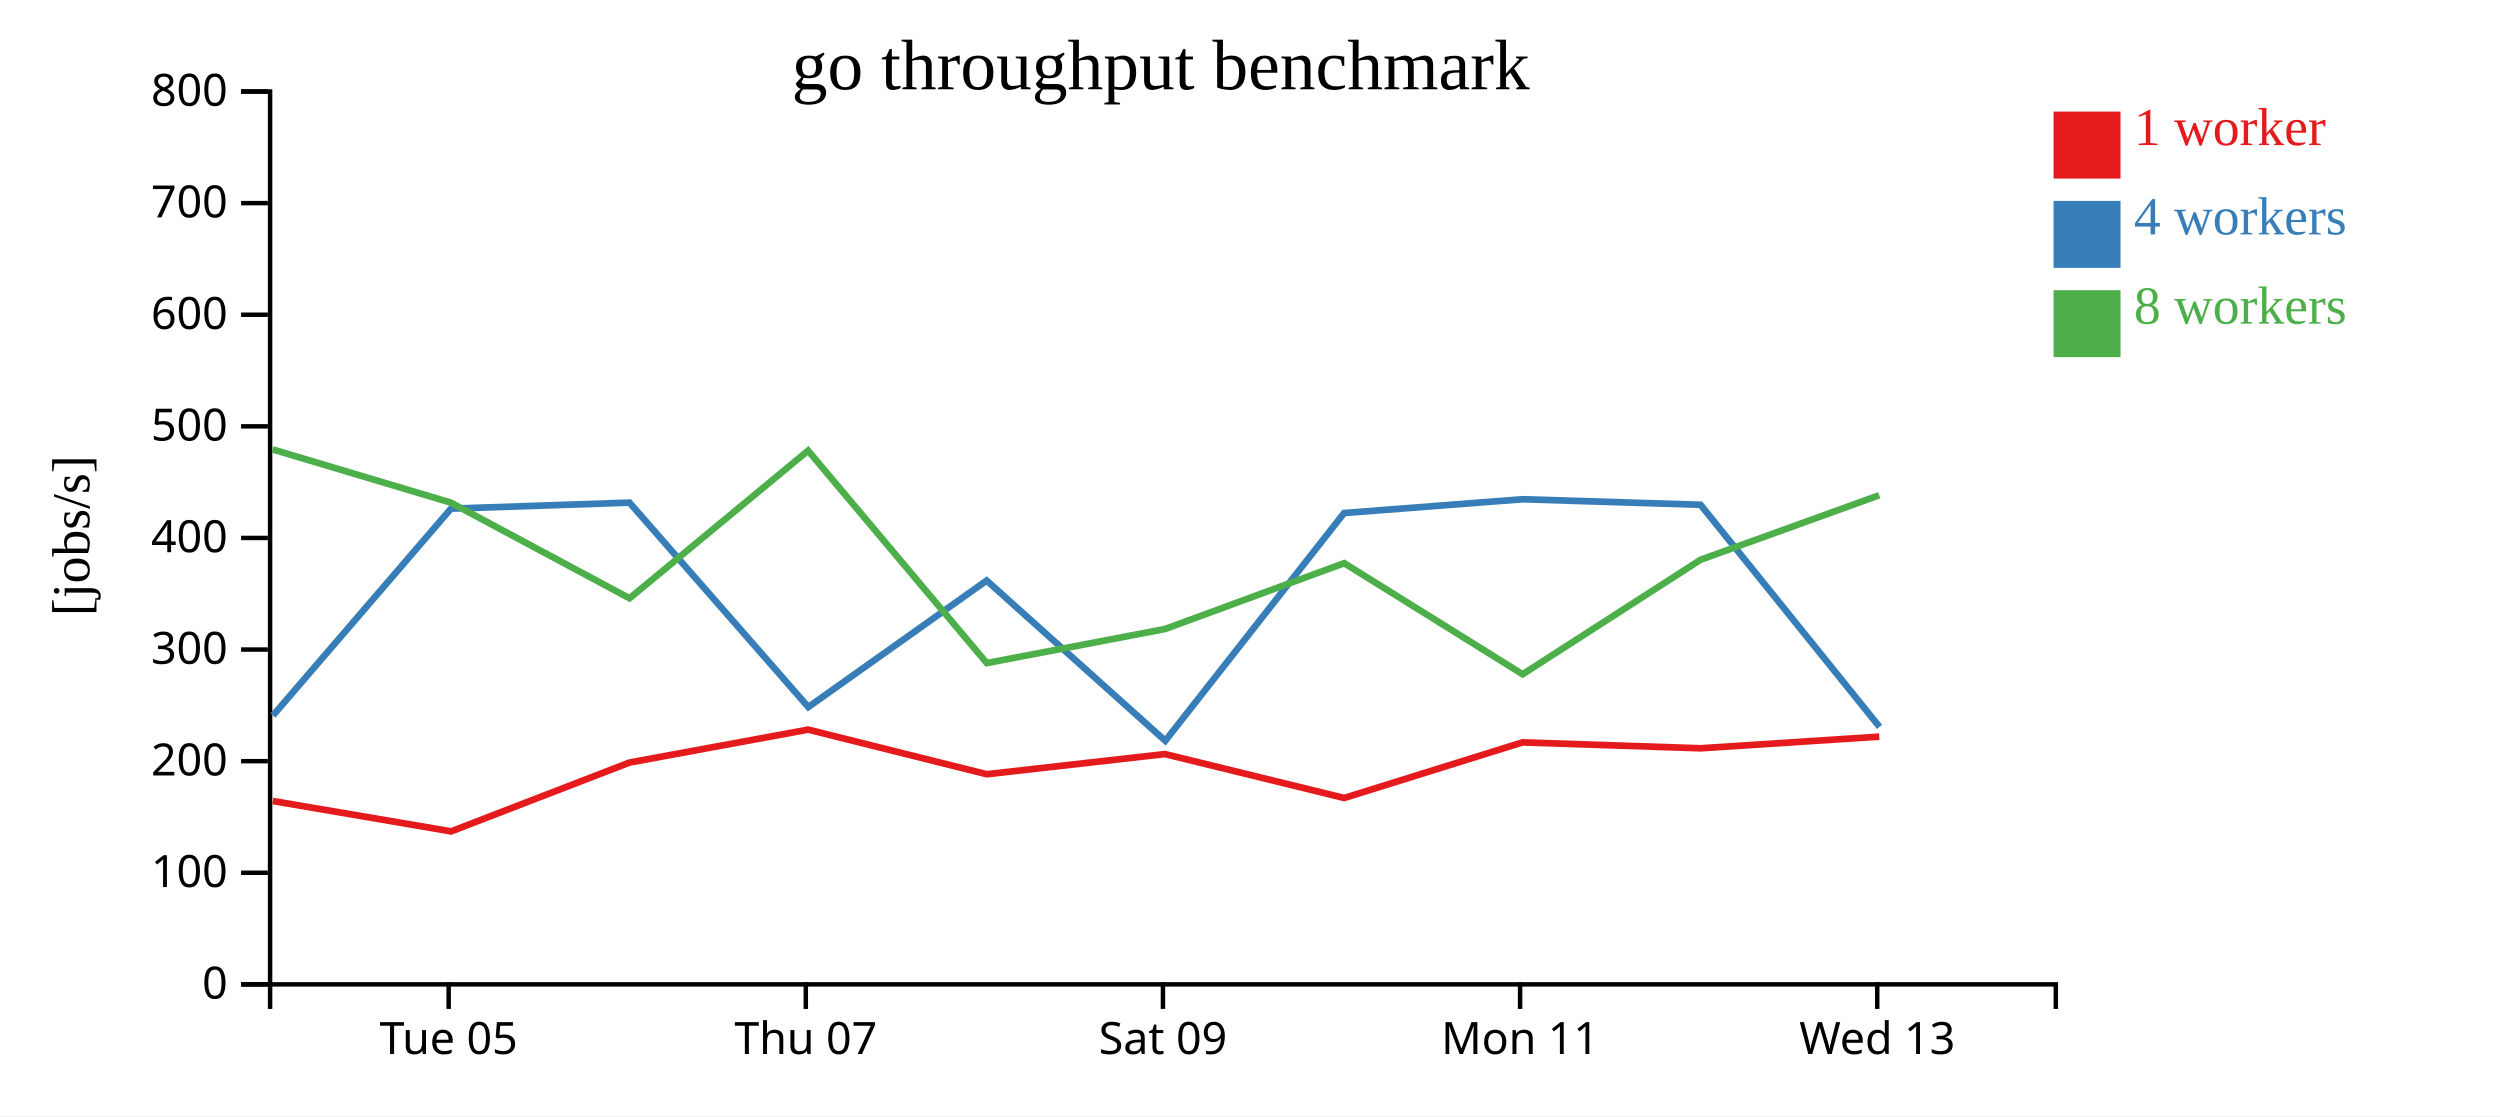
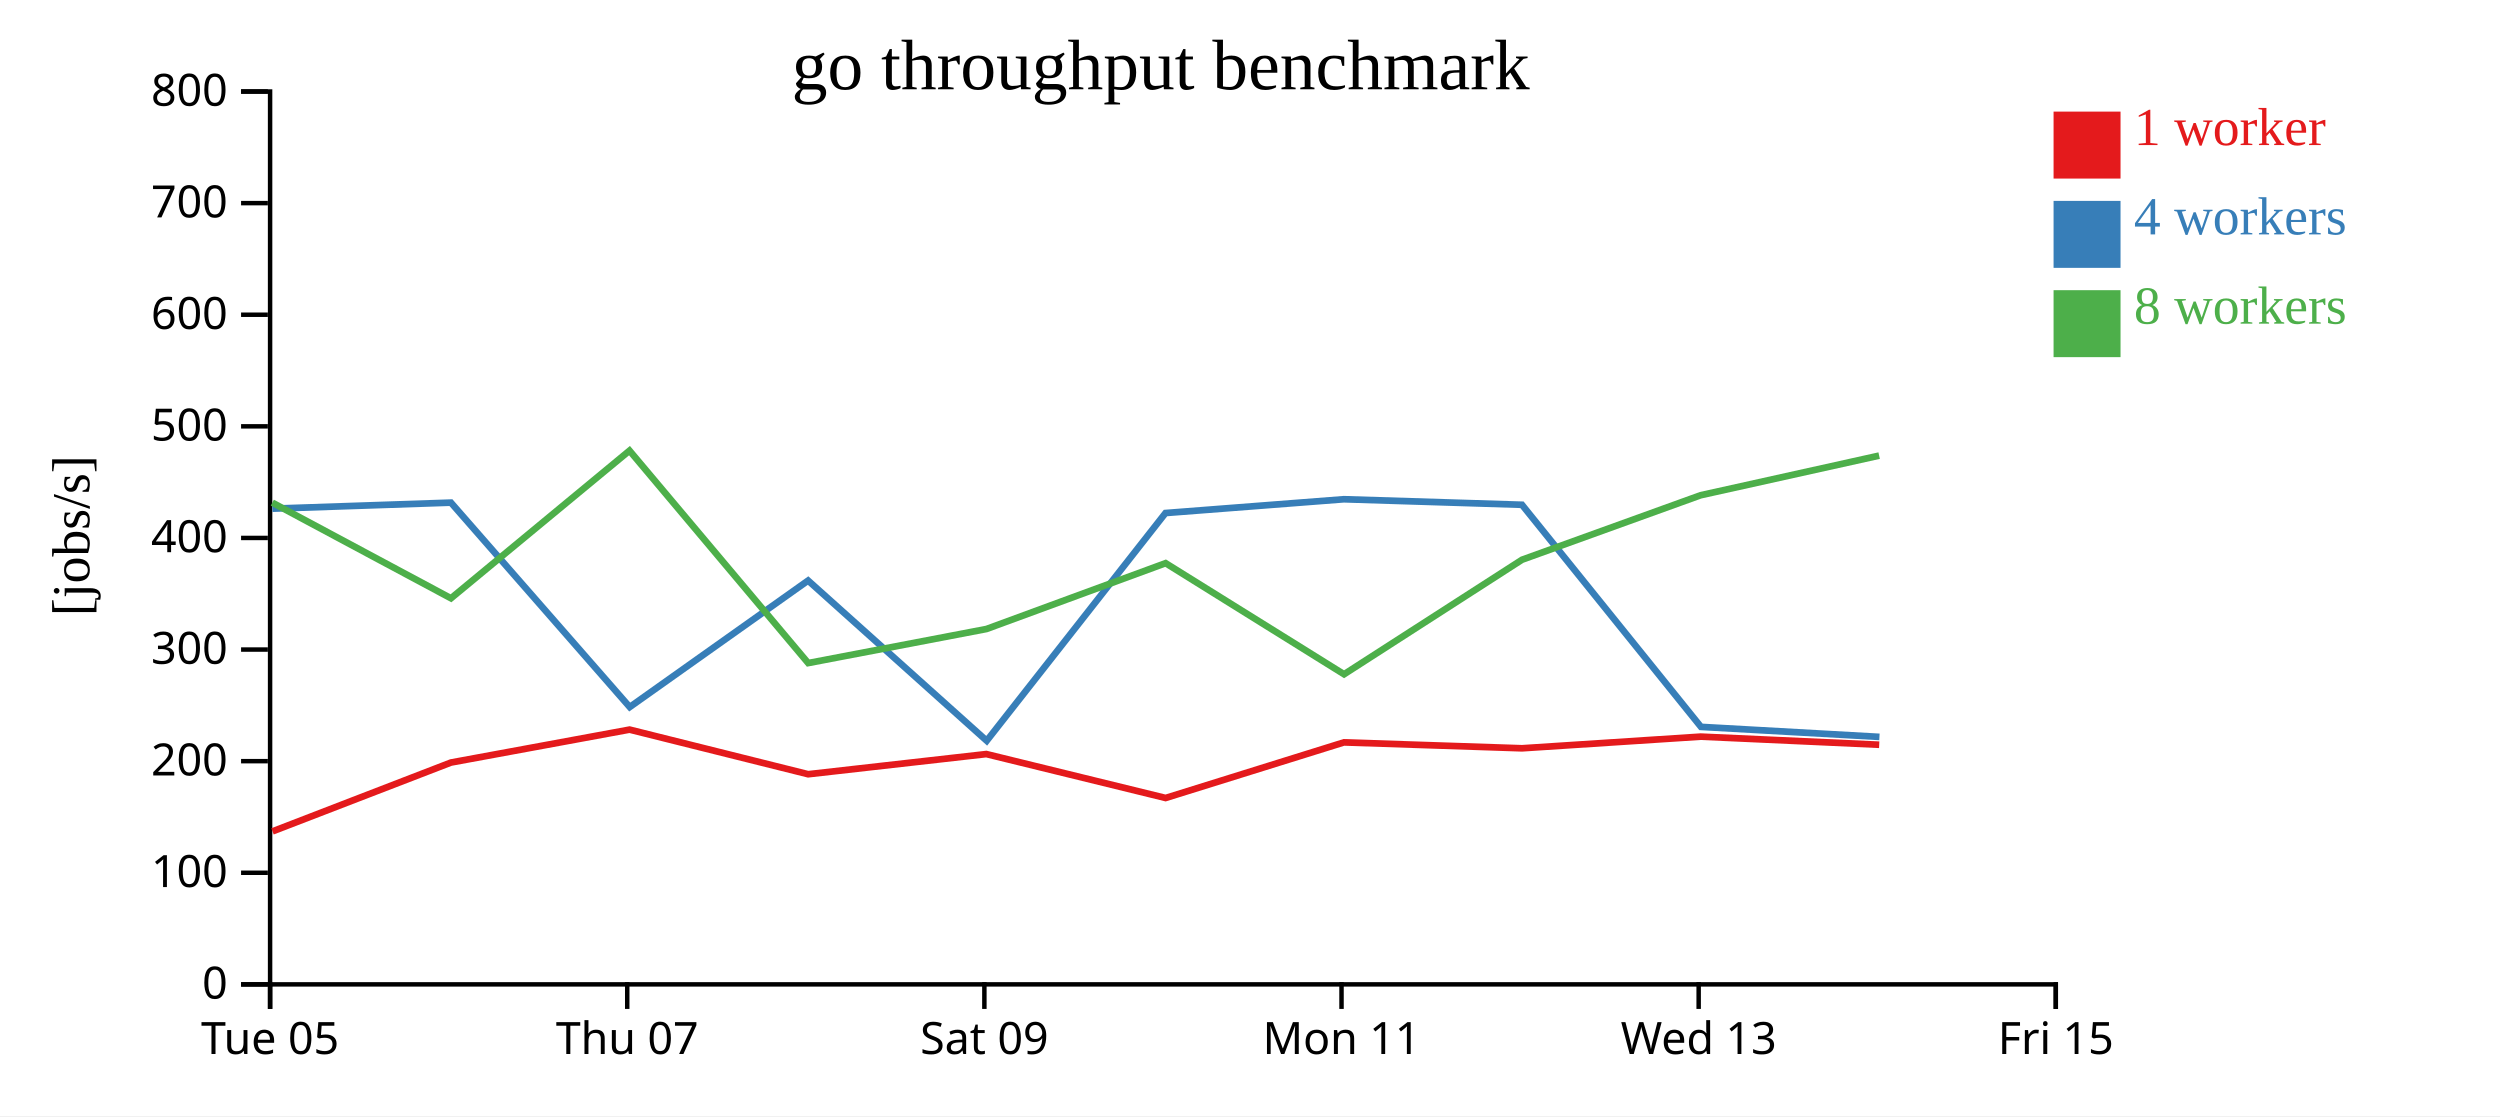
<svg xmlns="http://www.w3.org/2000/svg" width="560" height="250">
  <rect width="100%" height="100%" fill="white" />
  <g transform="translate(60,20)">
    <g transform="translate(0,200)" fill="none" font-size="10" font-family="sans-serif" text-anchor="middle">
      <path class="domain" stroke="currentColor" d="M0.5,6V0.5H400.5V6" />
-       <g class="tick" opacity="1" transform="translate(40.5,0)">
+       <g class="tick" opacity="1" transform="translate(0.5,0)">
        <line stroke="currentColor" y2="6" />
        <text fill="currentColor" y="9" dy="0.71em">Tue 05</text>
      </g>
-       <g class="tick" opacity="1" transform="translate(120.5,0)">
+       <g class="tick" opacity="1" transform="translate(80.5,0)">
        <line stroke="currentColor" y2="6" />
        <text fill="currentColor" y="9" dy="0.71em">Thu 07</text>
      </g>
-       <g class="tick" opacity="1" transform="translate(200.5,0)">
+       <g class="tick" opacity="1" transform="translate(160.5,0)">
        <line stroke="currentColor" y2="6" />
        <text fill="currentColor" y="9" dy="0.71em">Sat 09</text>
      </g>
-       <g class="tick" opacity="1" transform="translate(280.5,0)">
+       <g class="tick" opacity="1" transform="translate(240.5,0)">
        <line stroke="currentColor" y2="6" />
        <text fill="currentColor" y="9" dy="0.71em">Mon 11</text>
      </g>
-       <g class="tick" opacity="1" transform="translate(360.5,0)">
+       <g class="tick" opacity="1" transform="translate(320.5,0)">
        <line stroke="currentColor" y2="6" />
        <text fill="currentColor" y="9" dy="0.71em">Wed 13</text>
+       </g>
+       <g class="tick" opacity="1" transform="translate(400.5,0)">
+         <line stroke="currentColor" y2="6" />
+         <text fill="currentColor" y="9" dy="0.71em">Fri 15</text>
      </g>
    </g>
    <g fill="none" font-size="10" font-family="sans-serif" text-anchor="end">
      <path class="domain" stroke="currentColor" d="M-6,200.5H0.5V0.5H-6" />
      <g class="tick" opacity="1" transform="translate(0,200.5)">
        <line stroke="currentColor" x2="-6" />
        <text fill="currentColor" x="-9" dy="0.32em">0</text>
      </g>
      <g class="tick" opacity="1" transform="translate(0,175.5)">
        <line stroke="currentColor" x2="-6" />
        <text fill="currentColor" x="-9" dy="0.32em">100</text>
      </g>
      <g class="tick" opacity="1" transform="translate(0,150.5)">
        <line stroke="currentColor" x2="-6" />
        <text fill="currentColor" x="-9" dy="0.32em">200</text>
      </g>
      <g class="tick" opacity="1" transform="translate(0,125.5)">
        <line stroke="currentColor" x2="-6" />
        <text fill="currentColor" x="-9" dy="0.32em">300</text>
      </g>
      <g class="tick" opacity="1" transform="translate(0,100.5)">
        <line stroke="currentColor" x2="-6" />
        <text fill="currentColor" x="-9" dy="0.32em">400</text>
      </g>
      <g class="tick" opacity="1" transform="translate(0,75.5)">
        <line stroke="currentColor" x2="-6" />
        <text fill="currentColor" x="-9" dy="0.32em">500</text>
      </g>
      <g class="tick" opacity="1" transform="translate(0,50.5)">
        <line stroke="currentColor" x2="-6" />
        <text fill="currentColor" x="-9" dy="0.32em">600</text>
      </g>
      <g class="tick" opacity="1" transform="translate(0,25.5)">
        <line stroke="currentColor" x2="-6" />
        <text fill="currentColor" x="-9" dy="0.32em">700</text>
      </g>
      <g class="tick" opacity="1" transform="translate(0,0.5)">
        <line stroke="currentColor" x2="-6" />
        <text fill="currentColor" x="-9" dy="0.32em">800</text>
      </g>
    </g>
    <text text-anchor="middle" style="font-size: 12px" transform="rotate(-90)" y="-40" x="-100">[jobs/s]</text>
    <text text-anchor="middle" style="font-size: 16px" y="0" x="200">go throughput benchmark</text>
-     <path class="line" fill="none" stroke="#e41a1c" stroke-width="1.5" d="M1.114,159.429L41.042,166.228L81.016,150.807L121.023,143.433L161.026,153.428L200.937,148.912L241.092,158.749L281.034,146.294L320.928,147.617L360.956,145.007" />
-     <path class="line" fill="none" stroke="#377eb8" stroke-width="1.5" d="M1.136,140.277L41.01,93.94L81.008,92.589L121.059,138.376L161.012,110.045L201.023,145.932L241.072,94.921L281.026,91.83L320.922,93.071L361.015,142.82" />
-     <path class="line" fill="none" stroke="#4daf4a" stroke-width="1.5" d="M1.068,80.668L41,92.596L81.017,114.015L121.009,80.943L161.035,128.527L200.975,120.894L241.095,106.15L281.067,131.034L320.944,105.375L360.946,90.933" />
+     <path class="line" fill="none" stroke="#e41a1c" stroke-width="1.5" d="M1.042,166.228L41.016,150.807L81.023,143.433L121.026,153.428L160.937,148.912L201.092,158.749L241.034,146.294L280.928,147.617L320.956,145.007L360.942,146.825" />
+     <path class="line" fill="none" stroke="#377eb8" stroke-width="1.5" d="M1.01,93.94L41.008,92.589L81.059,138.376L121.012,110.045L161.023,145.932L201.072,94.921L241.026,91.83L280.922,93.071L321.015,142.82L360.994,145.067" />
+     <path class="line" fill="none" stroke="#4daf4a" stroke-width="1.5" d="M1,92.596L41.017,114.015L81.009,80.943L121.035,128.527L160.975,120.894L201.095,106.15L241.067,131.034L280.944,105.375L320.946,90.933L360.928,82.057" />
    <rect class="dot" x="400" y="5" width="15" height="15" style="fill: #e41a1c;" />
    <rect class="dot" x="400" y="25" width="15" height="15" style="fill: #377eb8;" />
    <rect class="dot" x="400" y="45" width="15" height="15" style="fill: #4daf4a;" />
    <text class="label" x="418" y="12.5" style="fill: #e41a1c; alignment-baseline: middle;" text-anchor="left">1 worker</text>
    <text class="label" x="418" y="32.5" style="fill: #377eb8; alignment-baseline: middle;" text-anchor="left">4 workers</text>
    <text class="label" x="418" y="52.5" style="fill: #4daf4a; alignment-baseline: middle;" text-anchor="left">8 workers</text>
  </g>
</svg>
